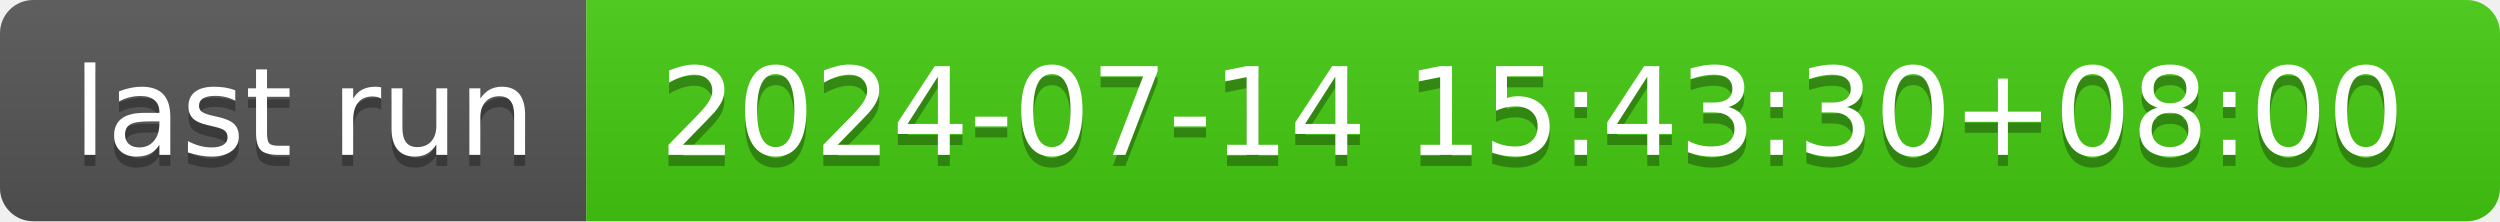
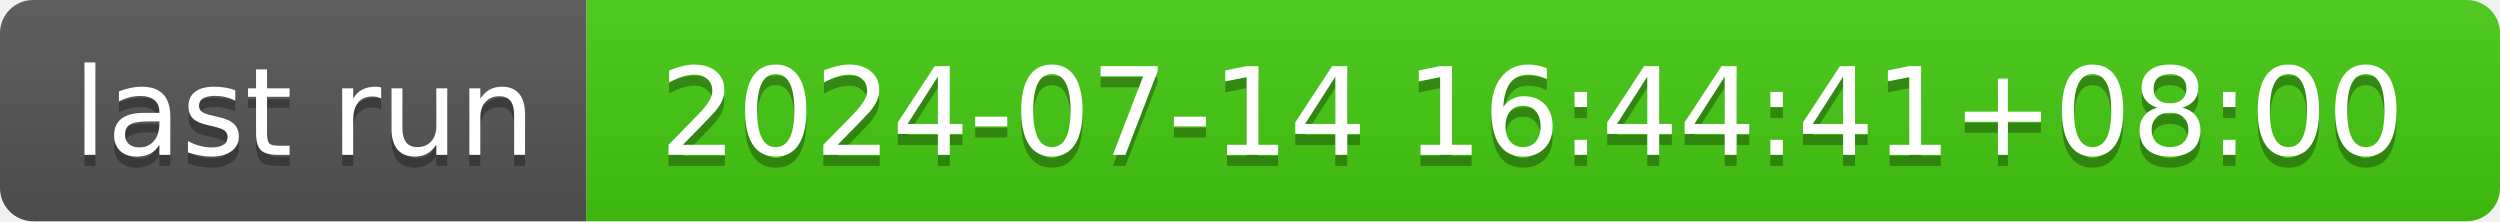
- <svg xmlns="http://www.w3.org/2000/svg" width="226" height="20" role="img" aria-label="last run: 2024-07-14 15:43:30+08:00">
+ <svg xmlns="http://www.w3.org/2000/svg" width="226" height="20" role="img" aria-label="last run: 2024-07-14 16:44:41+08:00">
  <linearGradient id="s" x2="0" y2="100%">
    <stop offset="0" stop-color="#bbb" stop-opacity=".1" />
    <stop offset="1" stop-opacity=".1" />
  </linearGradient>
  <clipPath id="r">
    <rect width="226" height="20" rx="3" fill="#fff" />
  </clipPath>
  <g clip-path="url(#r)">
    <rect width="53" height="20" fill="#555" />
    <rect x="53" width="173" height="20" fill="#4c1" />
    <rect width="226" height="20" fill="url(#s)" />
  </g>
  <g fill="#fff" text-anchor="middle" font-family="Verdana,Geneva,DejaVu Sans,sans-serif" text-rendering="geometricPrecision" font-size="110">
    <text aria-hidden="true" x="275" y="150" fill="#010101" fill-opacity=".3" transform="scale(.1)" textLength="430">last run</text>
    <text x="275" y="140" transform="scale(.1)" fill="#fff" textLength="430">last run</text>
-     <text aria-hidden="true" x="1385" y="150" fill="#010101" fill-opacity=".3" transform="scale(.1)" textLength="1630">2024-07-14 15:43:30+08:00</text>
-     <text x="1385" y="140" transform="scale(.1)" fill="#fff" textLength="1630">2024-07-14 15:43:30+08:00</text>
+     <text aria-hidden="true" x="1385" y="150" fill="#010101" fill-opacity=".3" transform="scale(.1)" textLength="1630">2024-07-14 16:44:41+08:00</text>
+     <text x="1385" y="140" transform="scale(.1)" fill="#fff" textLength="1630">2024-07-14 16:44:41+08:00</text>
  </g>
</svg>
